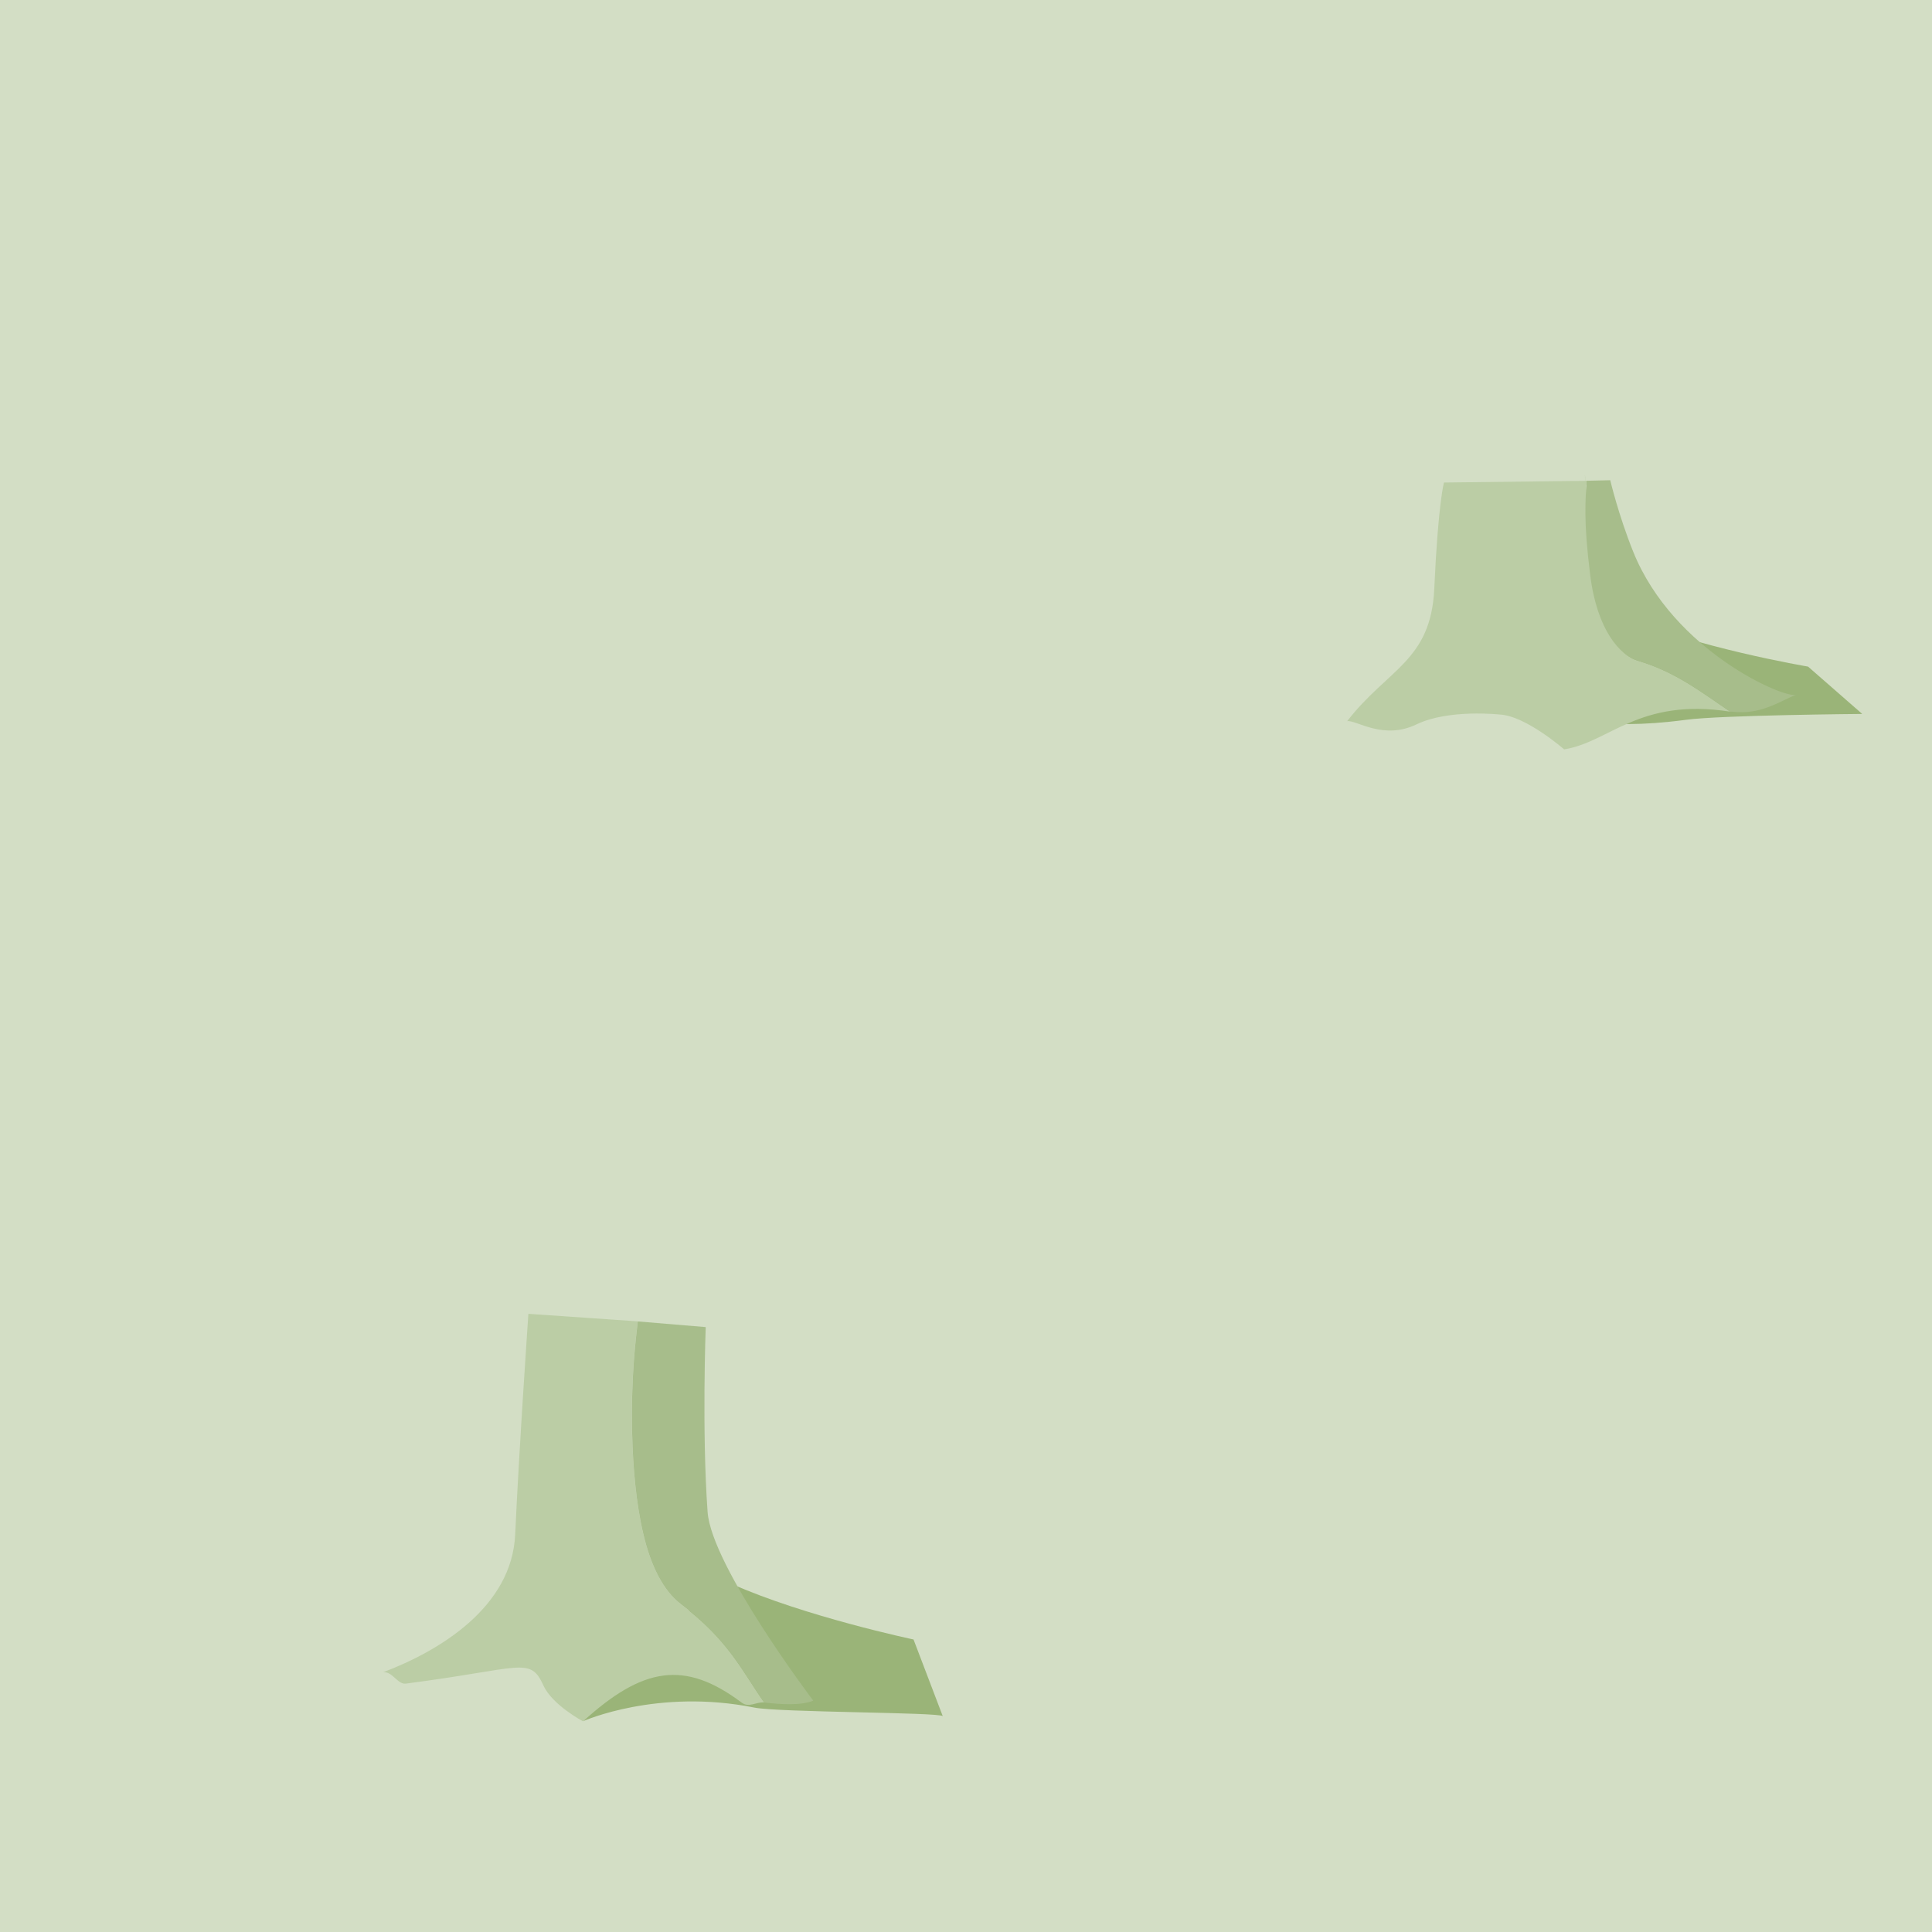
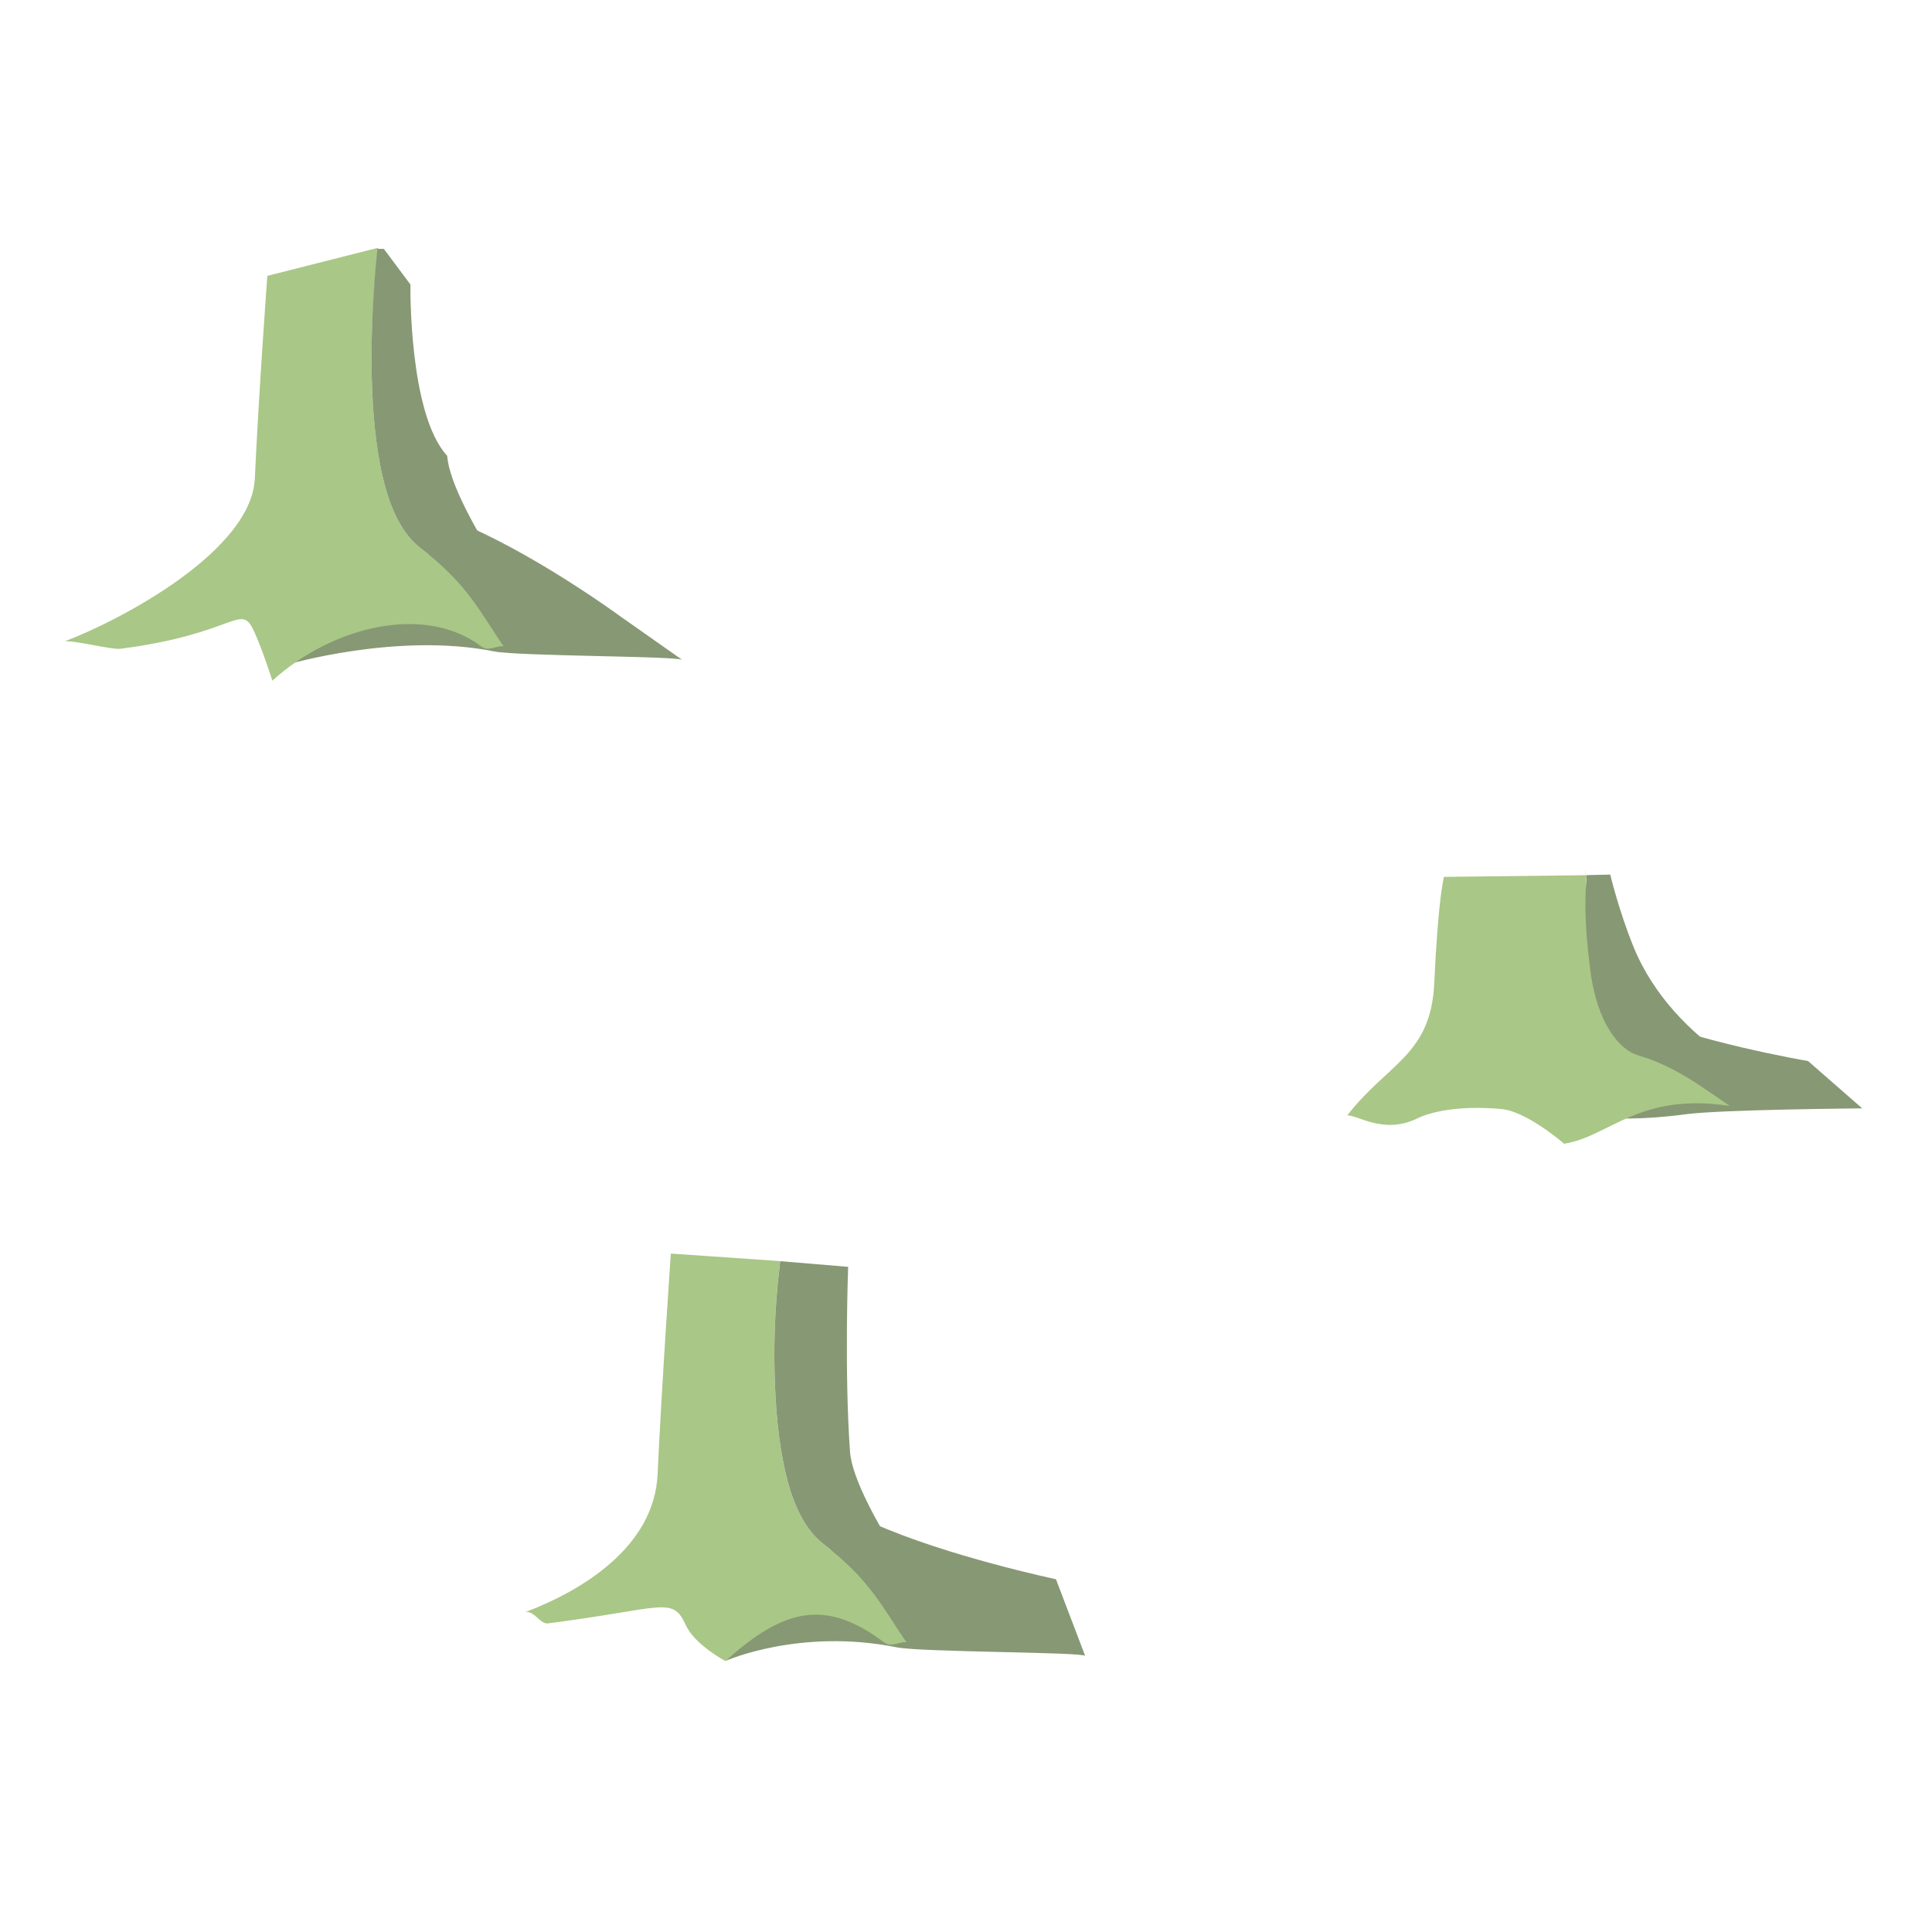
<svg xmlns="http://www.w3.org/2000/svg" version="1.1" id="Слой_1" x="0px" y="0px" width="32" height="32" viewBox="405.161 282.944 32 32" enable-background="new 405.161 282.944 30.229 30.276" xml:space="preserve">
  <defs id="defs11" />
-   <rect x="405.161" y="282.94" width="32.006" height="32.004" id="rect3" style="fill:#d3dec5;fill-opacity:1" />
-   <path style="fill:#9ab478;fill-opacity:1;stroke:none" d="m 417.27,309.174 c 1.219,0.545 3.022,0.925 3.022,0.925 l 0.484,1.27 c -0.043,-0.065 -2.719,-0.061 -3.121,-0.142 -1.604,-0.322 -2.828,0.222 -2.828,0.222 0,0 0.647,-1.185 0.84,-1.281 0.192,-0.096 1.604,-0.994 1.604,-0.994 z" id="path3766" />
-   <path style="fill:#bbcda5;fill-opacity:1;stroke:none" d="m 415.725,304.83 -1.812,-0.125 c 0,0 -0.154,2.226 -0.219,3.656 -0.055,1.198 -1.244,1.924 -2.188,2.281 0.153,-0.02 0.241,0.205 0.375,0.188 1.925,-0.247 2.057,-0.46 2.281,0.031 0.148,0.325 0.656,0.594 0.656,0.594 0.987,-0.896 1.68,-1.021 2.625,-0.312 0.126,0.095 0.24,-0.015 0.375,0 -0.369,-0.528 -0.59,-1.032 -1.375,-1.625 -0.3,-0.227 -0.503,-0.642 -0.625,-1.156 -0.122,-0.515 -0.175,-1.115 -0.188,-1.688 -0.021,-0.966 0.067,-1.59 0.094,-1.844 z" id="path3792" />
-   <path style="fill:#a7bd8b;fill-opacity:1;stroke:none" d="m 415.725,304.83 c -0.027,0.254 -0.115,0.878 -0.094,1.844 0.013,0.573 0.065,1.173 0.188,1.688 0.122,0.515 0.325,0.929 0.625,1.156 0.785,0.593 1.006,1.097 1.375,1.625 0.292,0.033 0.608,0.052 0.812,-0.031 0,0 -1.685,-2.225 -1.75,-3.125 -0.096,-1.336 -0.031,-3.062 -0.031,-3.062 l -1.125,-0.094 z" id="path3764" />
-   <path style="fill:#9ab478;fill-opacity:1;stroke:none" d="m 431.978,293.119 c 1.219,0.545 3.13,0.866 3.13,0.866 l 0.897,0.784 c 0,0 -2.338,0.019 -2.917,0.097 -1.497,0.199 -1.989,-0.084 -1.989,-0.084 0,0 0.647,-1.185 0.84,-1.281 0.192,-0.096 0.039,-0.382 0.039,-0.382 z" id="path3766-5-8" />
-   <path style="fill:#bbcda5;fill-opacity:1;stroke:none" d="m 431.439,290.908 -2.361,0.028 c 0,0 -0.096,0.328 -0.161,1.759 -0.055,1.198 -0.771,1.326 -1.442,2.193 0.153,-0.02 0.598,0.32 1.15,0.053 0.53,-0.256 1.377,-0.162 1.377,-0.162 0.429,0.02 1.066,0.577 1.066,0.577 0.757,-0.12 1.236,-0.858 2.75,-0.625 -0.479,-0.322 -0.901,-0.658 -1.531,-0.844 -0.288,-0.085 -0.49,-0.42 -0.625,-0.906 -0.135,-0.486 -0.183,-1.114 -0.219,-1.719 -0.057,-0.971 -0.02,-0.02 -0.004,-0.355 z" id="path3797-1" />
-   <path style="fill:#a7bd8b;fill-opacity:1;stroke:none" d="m 431.439,290.908 c -0.016,0.335 -0.054,0.647 0.061,1.563 0.115,0.917 0.498,1.331 0.787,1.416 0.63,0.186 1.052,0.521 1.531,0.844 0.013,0.002 0.018,-0.002 0.031,0 0.471,0.058 0.771,-0.163 1.062,-0.281 -0.164,0.08 -2.032,-0.71 -2.699,-2.368 -0.245,-0.608 -0.38,-1.184 -0.38,-1.184 l -0.394,0.009 z" id="path3764-6-6" />
+   <path style="fill:#879874;fill-opacity:1;stroke:none" d="m 419.629,308.176 c 1.219,0.545 3.022,0.925 3.022,0.925 l 0.484,1.27 c -0.043,-0.065 -2.719,-0.061 -3.121,-0.142 -1.604,-0.322 -2.828,0.222 -2.828,0.222 0,0 0.647,-1.185 0.84,-1.281 0.192,-0.096 1.604,-0.994 1.604,-0.994 z" id="path3766" />
+   <path style="color:#000000;fill:#a9c786;fill-opacity:1;fill-rule:nonzero;stroke:none;marker:none;visibility:visible;display:inline;overflow:visible;enable-background:accumulate" d="m 418.084,303.832 -1.812,-0.125 c 0,0 -0.154,2.226 -0.219,3.656 -0.055,1.198 -1.244,1.924 -2.188,2.281 0.153,-0.02 0.241,0.205 0.375,0.188 1.925,-0.247 2.057,-0.46 2.281,0.031 0.148,0.325 0.656,0.594 0.656,0.594 0.987,-0.896 1.68,-1.021 2.625,-0.312 0.126,0.095 0.24,-0.015 0.375,0 -0.369,-0.528 -0.59,-1.032 -1.375,-1.625 -0.3,-0.227 -0.503,-0.642 -0.625,-1.156 -0.122,-0.515 -0.175,-1.115 -0.188,-1.688 -0.021,-0.966 0.067,-1.59 0.094,-1.844 z" id="path3792" />
+   <path style="fill:#879874;fill-opacity:1;stroke:none" d="m 418.084,303.832 c -0.027,0.254 -0.115,0.878 -0.094,1.844 0.013,0.573 0.065,1.173 0.188,1.688 0.122,0.515 0.325,0.929 0.625,1.156 0.785,0.593 1.006,1.097 1.375,1.625 0.292,0.033 0.608,0.052 0.812,-0.031 0,0 -1.685,-2.225 -1.75,-3.125 -0.096,-1.336 -0.031,-3.062 -0.031,-3.062 l -1.125,-0.094 z" id="path3764" />
+   <path style="fill:#879874;fill-opacity:1;stroke:none" d="m 431.978,299.652 c 1.219,0.545 3.13,0.866 3.13,0.866 l 0.897,0.784 c 0,0 -2.338,0.019 -2.917,0.097 -1.497,0.199 -1.989,-0.084 -1.989,-0.084 0,0 0.647,-1.185 0.84,-1.281 0.192,-0.096 0.039,-0.382 0.039,-0.382 z" id="path3766-5-8" />
+   <path style="color:#000000;fill:#a9c786;fill-opacity:1;fill-rule:nonzero;stroke:none;marker:none;visibility:visible;display:inline;overflow:visible;enable-background:accumulate" d="m 431.439,297.44 -2.361,0.028 c 0,0 -0.096,0.328 -0.161,1.759 -0.055,1.198 -0.771,1.326 -1.442,2.193 0.153,-0.02 0.598,0.32 1.15,0.053 0.53,-0.256 1.377,-0.162 1.377,-0.162 0.429,0.02 1.066,0.577 1.066,0.577 0.757,-0.12 1.236,-0.858 2.75,-0.625 -0.479,-0.322 -0.901,-0.658 -1.531,-0.844 -0.288,-0.085 -0.49,-0.42 -0.625,-0.906 -0.135,-0.486 -0.183,-1.114 -0.219,-1.719 -0.057,-0.971 -0.02,-0.02 -0.004,-0.355 z" id="path3797-1" />
+   <path style="fill:#879874;fill-opacity:1;stroke:none" d="m 431.439,297.44 c -0.016,0.335 -0.054,0.647 0.061,1.563 0.115,0.917 0.498,1.331 0.787,1.416 0.63,0.186 1.052,0.521 1.531,0.844 0.013,0.002 0.018,-0.002 0.031,0 0.471,0.058 0.771,-0.163 1.062,-0.281 -0.164,0.08 -2.032,-0.71 -2.699,-2.368 -0.245,-0.608 -0.38,-1.184 -0.38,-1.184 l -0.394,0.009 z" id="path3764-6-6" />
+   <path style="fill:#879874;fill-opacity:1;stroke:none" d="m 412.957,291.681 c 1.219,0.545 2.476,1.47 2.476,1.47 l 1.03,0.724 c -0.043,-0.065 -2.719,-0.061 -3.121,-0.142 -1.604,-0.322 -3.437,0.222 -3.437,0.222 0,0 1.256,-1.185 1.449,-1.281 0.192,-0.096 1.604,-0.994 1.604,-0.994 z" id="path3766-3" />
+   <path style="color:#000000;fill:#a9c786;fill-opacity:1;fill-rule:nonzero;stroke:none;marker:none;visibility:visible;display:inline;overflow:visible;enable-background:accumulate" d="m 411.424,287.048 -1.835,0.465 c 0,0 -0.142,1.925 -0.207,3.356 -0.055,1.198 -2.206,2.341 -3.15,2.698 0.153,-0.02 0.786,0.141 0.92,0.123 1.925,-0.247 1.993,-0.781 2.217,-0.29 0.148,0.325 0.303,0.818 0.303,0.818 0.987,-0.896 2.514,-1.278 3.459,-0.569 0.126,0.095 0.24,-0.015 0.375,0 -0.369,-0.528 -0.59,-1.032 -1.375,-1.625 -0.3,-0.227 -0.503,-0.642 -0.625,-1.156 -0.122,-0.515 -0.175,-1.115 -0.188,-1.688 -0.021,-0.966 0.078,-1.879 0.105,-2.133 z" id="path3792-9" />
+   <path style="fill:#879874;fill-opacity:1;stroke:none" d="m 411.412,287.065 c -0.027,0.254 -0.115,1.15 -0.094,2.116 0.013,0.573 0.065,1.173 0.188,1.688 0.122,0.515 0.325,0.929 0.625,1.156 0.785,0.593 1.006,1.097 1.375,1.625 0.292,0.033 0.608,0.052 0.812,-0.031 0,0 -1.685,-2.225 -1.75,-3.125 -0.642,-0.695 -0.609,-2.838 -0.609,-2.838 l -0.44,-0.589 z" id="path3764-5" />
</svg>
